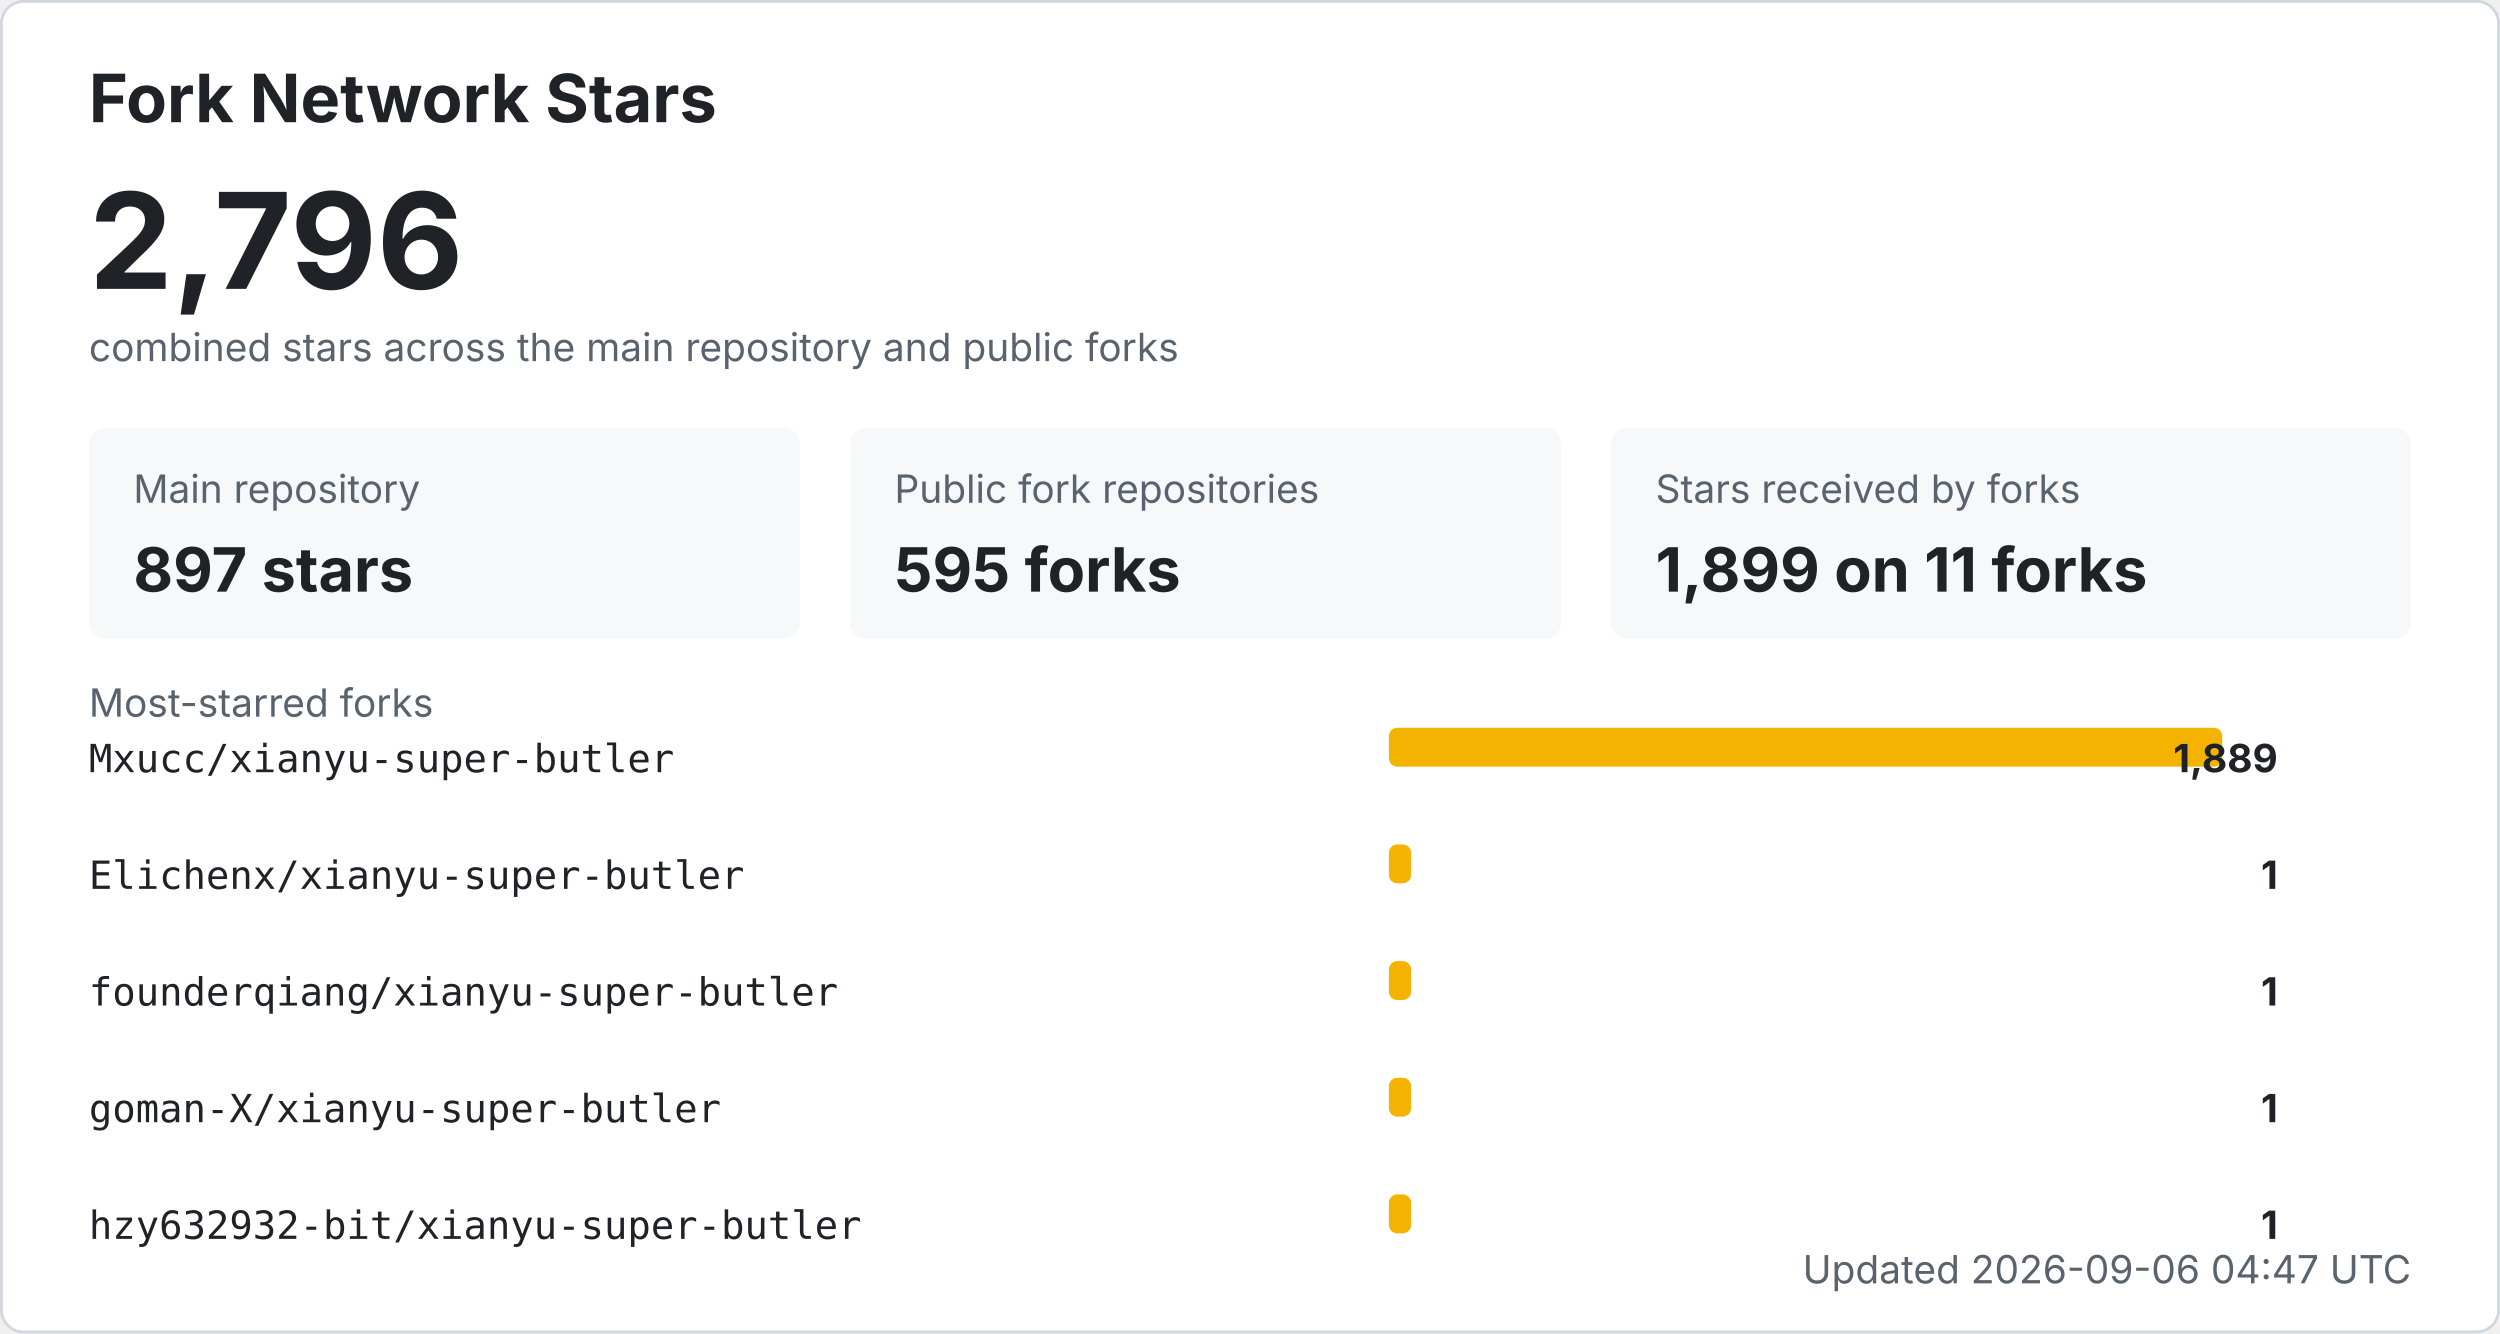
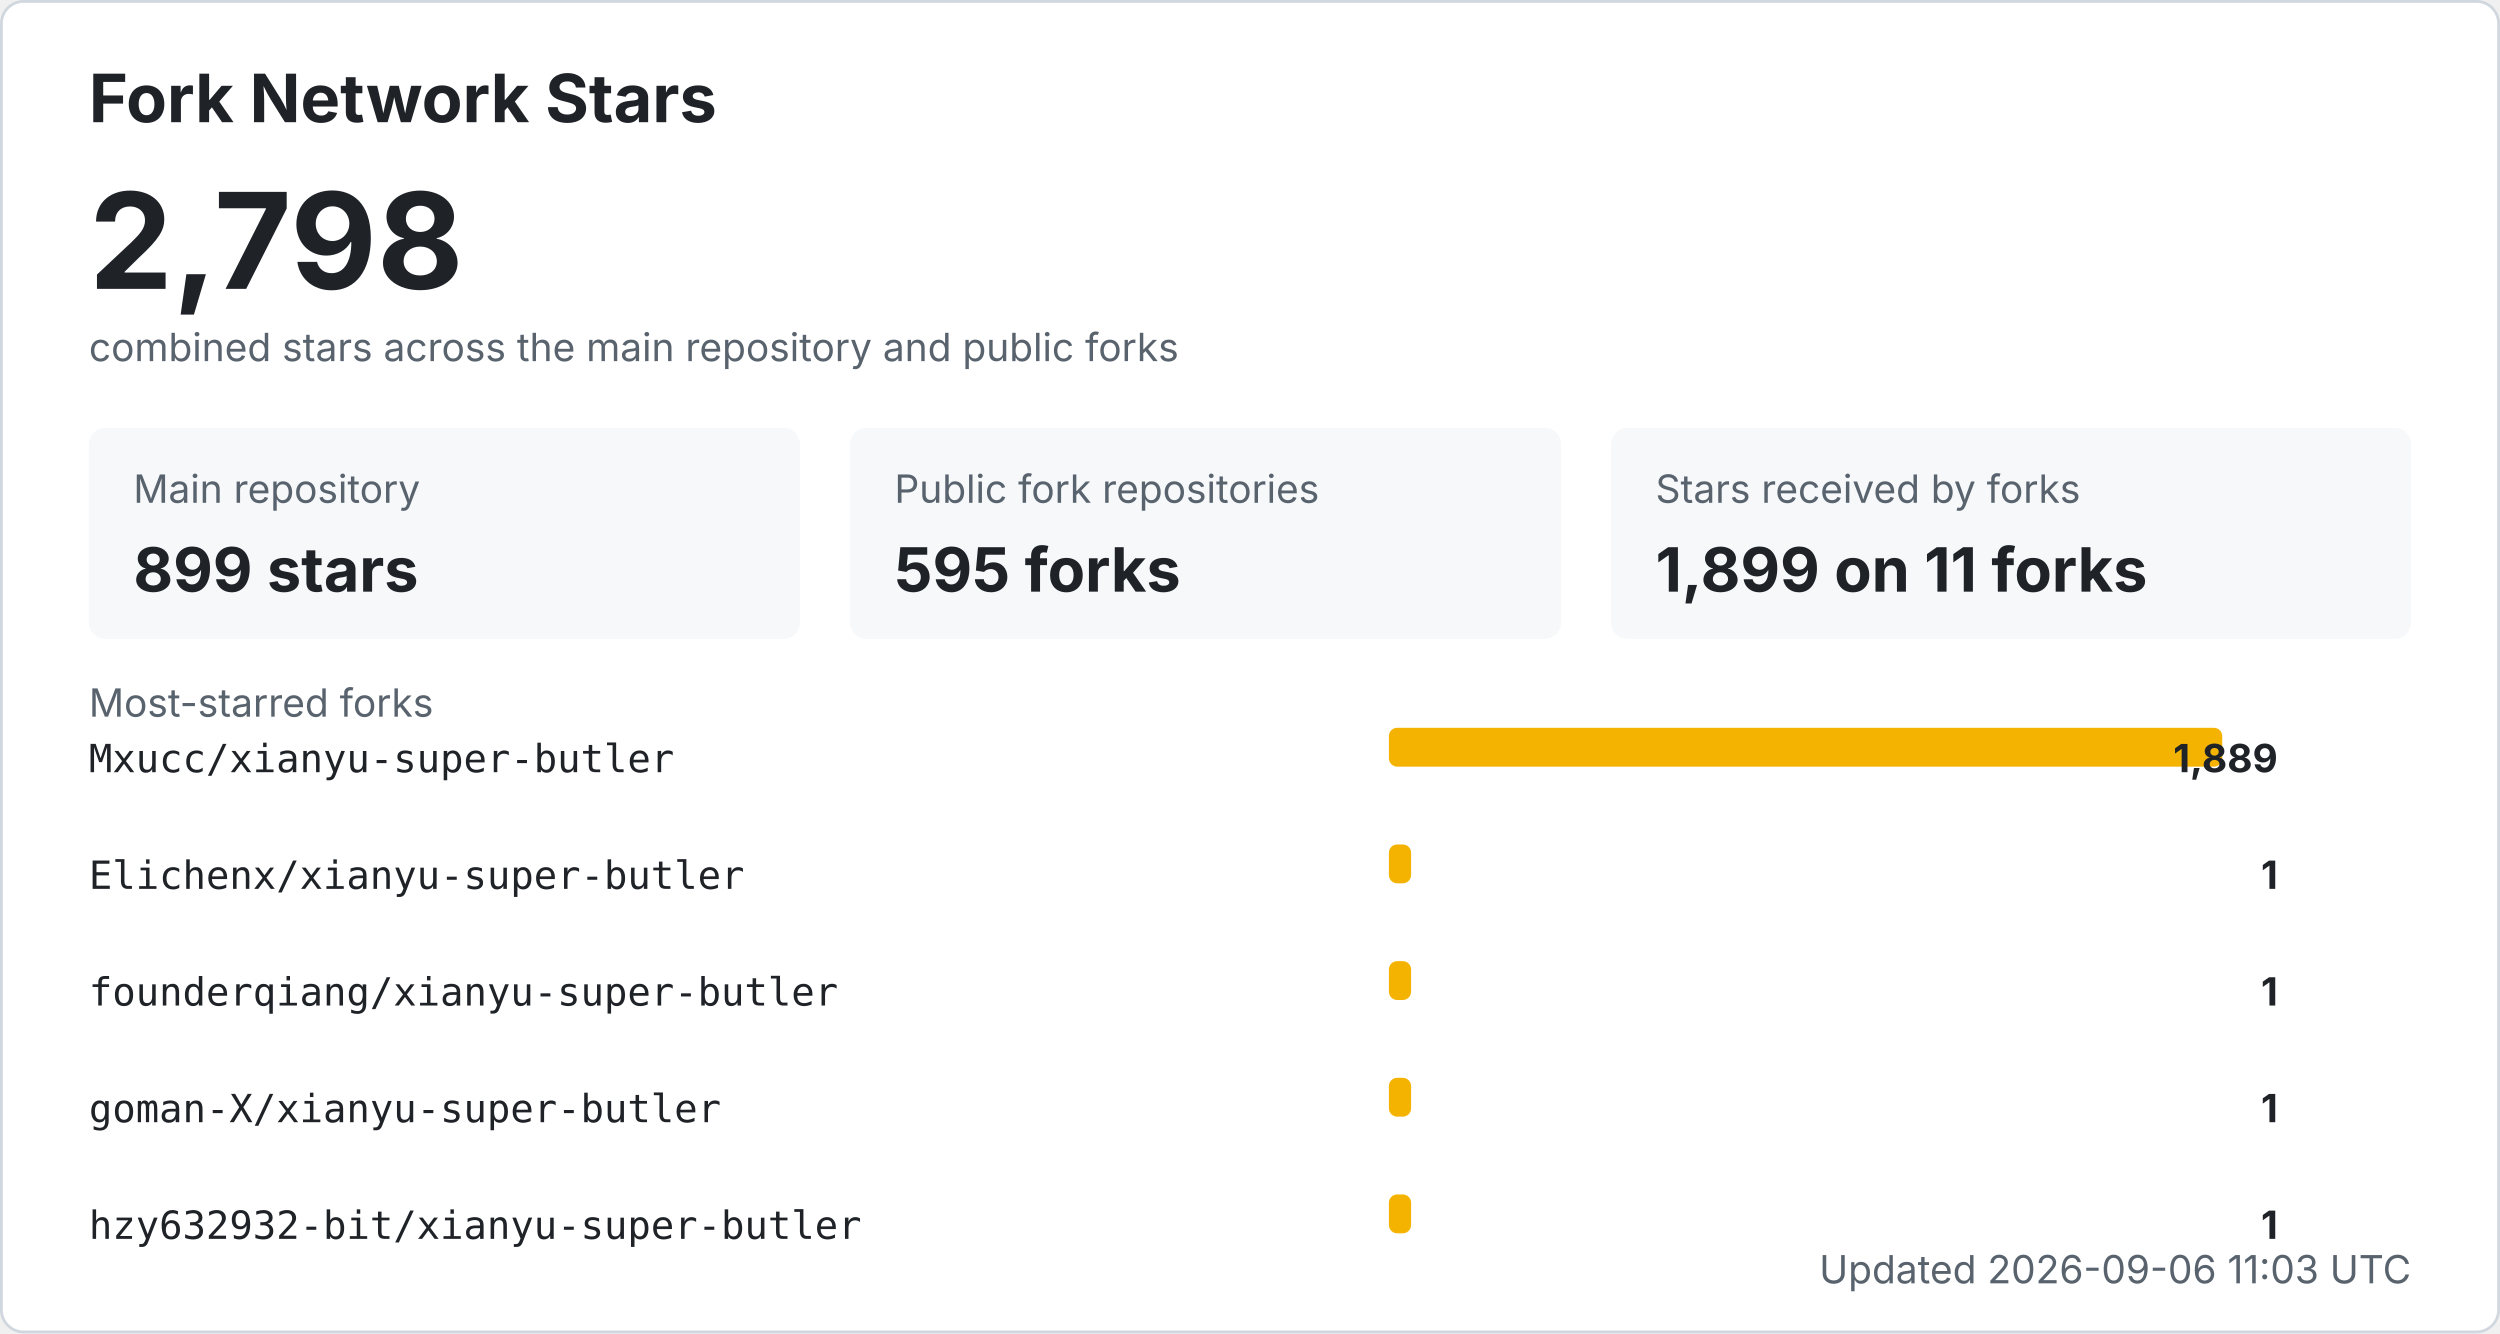
<svg xmlns="http://www.w3.org/2000/svg" width="900" height="480" viewBox="0 0 900 480" role="img" aria-labelledby="title desc">
  <style>
    .bg { fill: #ffffff; stroke: #d0d7de; }
    .title { fill: #1f2328; font: 700 24px -apple-system, BlinkMacSystemFont, "Segoe UI", sans-serif; }
    .total { fill: #1f2328; font: 700 48px -apple-system, BlinkMacSystemFont, "Segoe UI", sans-serif; }
    .label { fill: #59636e; font: 14px -apple-system, BlinkMacSystemFont, "Segoe UI", sans-serif; }
    .metric { fill: #1f2328; font: 700 22px -apple-system, BlinkMacSystemFont, "Segoe UI", sans-serif; }
    .repo { fill: #1f2328; font: 14px ui-monospace, SFMono-Regular, Consolas, monospace; }
    .count { fill: #1f2328; font: 700 14px -apple-system, BlinkMacSystemFont, "Segoe UI", sans-serif; }
    .muted { fill: #59636e; font: 14px -apple-system, BlinkMacSystemFont, "Segoe UI", sans-serif; }
    .card { fill: #f6f8fa; }
    .bar { fill: #f5b301; }
    @media (prefers-color-scheme: dark) {
      .bg { fill: #0d1117; stroke: #30363d; }
      .title, .total, .metric, .repo, .count { fill: #f0f6fc; }
      .label, .muted { fill: #8b949e; }
      .card { fill: #161b22; }
    }
  </style>
  <rect x="0.5" y="0.5" width="899" height="479" rx="8" class="bg" />
  <text x="32" y="44" class="title">Fork Network Stars</text>
-   <text x="32" y="104" class="total">2,796</text>
+   <text x="32" y="104" class="total">2,798</text>
  <text x="32" y="130" class="label">combined stars across the main repository and public forks</text>
  <rect x="32" y="154" width="256" height="76" rx="6" class="card" />
  <text x="48" y="181" class="label">Main repository</text>
-   <text x="48" y="213" class="metric">897 stars</text>
+   <text x="48" y="213" class="metric">899 stars</text>
  <rect x="306" y="154" width="256" height="76" rx="6" class="card" />
  <text x="322" y="181" class="label">Public fork repositories</text>
  <text x="322" y="213" class="metric">595 forks</text>
  <rect x="580" y="154" width="288" height="76" rx="6" class="card" />
  <text x="596" y="181" class="label">Stars received by forks</text>
  <text x="596" y="213" class="metric">1,899 on 11 forks</text>
  <text x="32" y="258" class="label">Most-starred forks</text>
  <text x="32" y="278" class="repo">Mxucc/xianyu-super-butler</text>
  <rect x="500" y="262" width="300" height="14" rx="3" class="bar" />
  <text x="820" y="278" text-anchor="end" class="count">1,889</text>
  <text x="32" y="320" class="repo">Elichenx/xianyu-super-butler</text>
  <rect x="500" y="304" width="8" height="14" rx="3" class="bar" />
  <text x="820" y="320" text-anchor="end" class="count">1</text>
  <text x="32" y="362" class="repo">founderqiang/xianyu-super-butler</text>
  <rect x="500" y="346" width="8" height="14" rx="3" class="bar" />
  <text x="820" y="362" text-anchor="end" class="count">1</text>
  <text x="32" y="404" class="repo">goman-X/xianyu-super-butler</text>
  <rect x="500" y="388" width="8" height="14" rx="3" class="bar" />
  <text x="820" y="404" text-anchor="end" class="count">1</text>
  <text x="32" y="446" class="repo">hzy632932-bit/xianyu-super-butler</text>
  <rect x="500" y="430" width="8" height="14" rx="3" class="bar" />
  <text x="820" y="446" text-anchor="end" class="count">1</text>
-   <text x="868" y="462" text-anchor="end" class="label">Updated 2026-09-06 04:47 UTC</text>
+   <text x="868" y="462" text-anchor="end" class="label">Updated 2026-09-06 11:03 UTC</text>
</svg>
